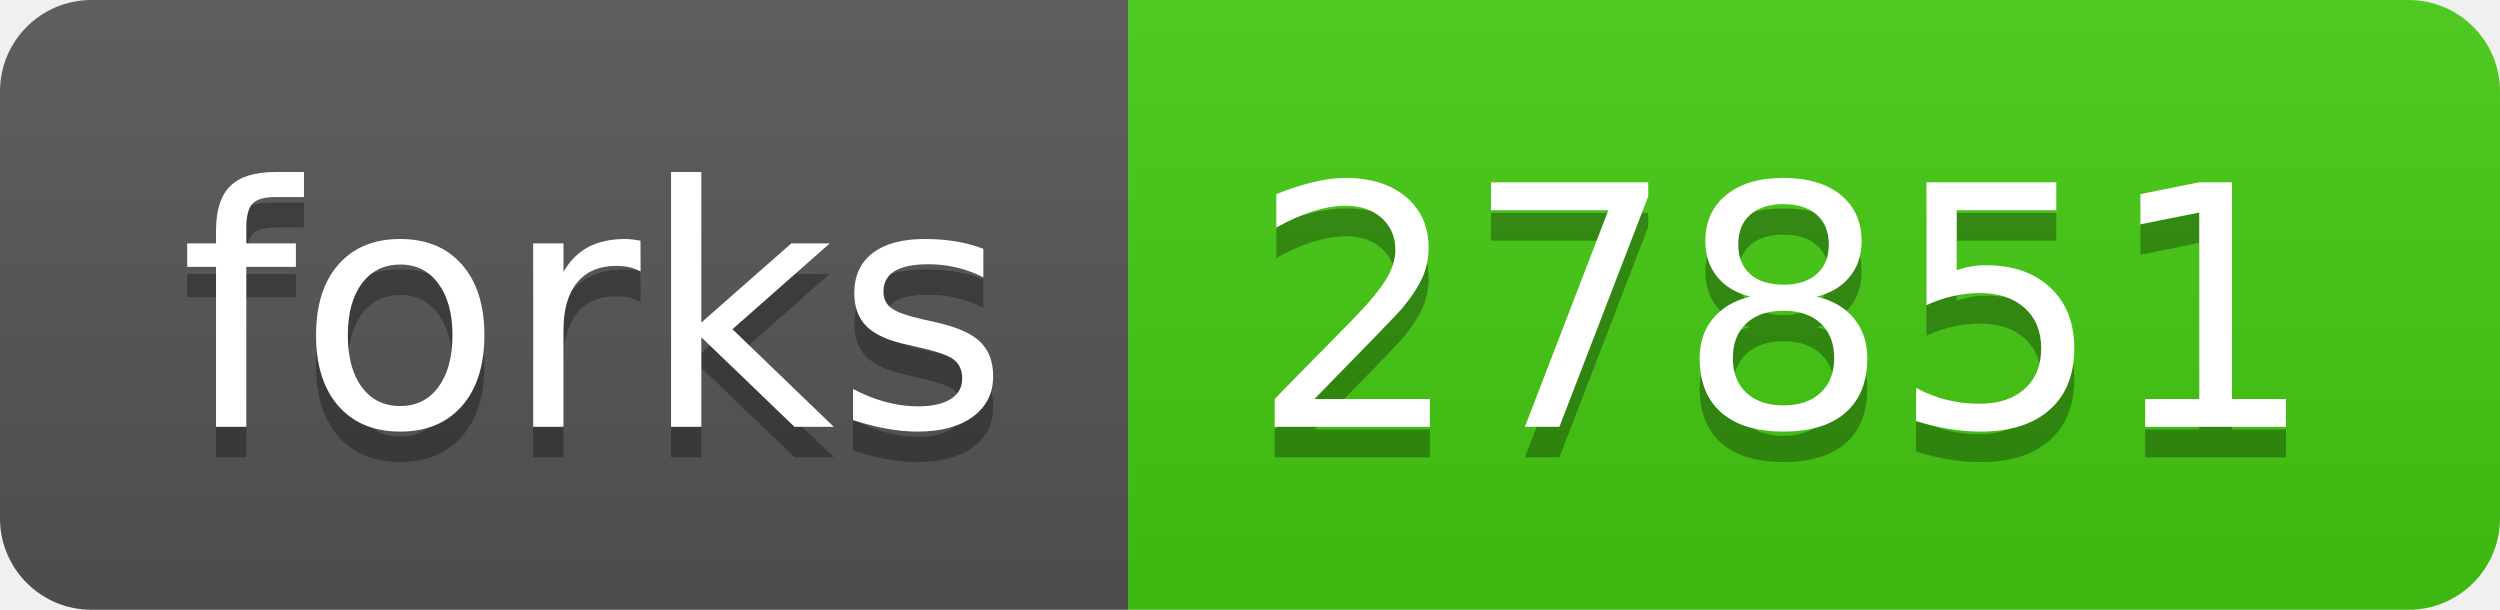
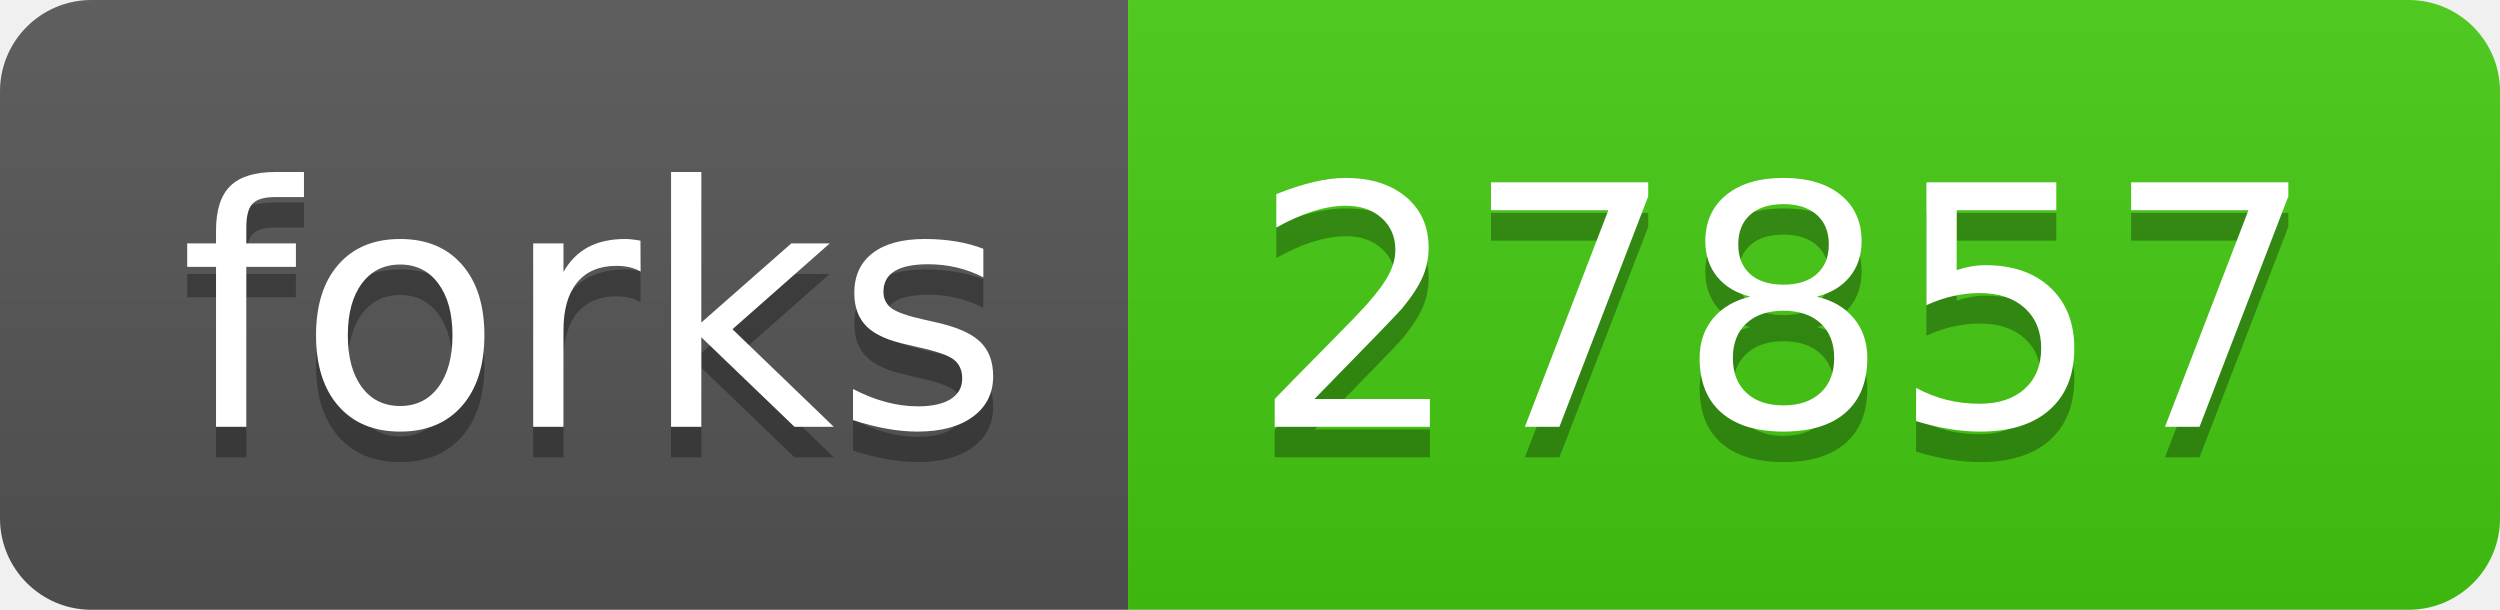
- <svg xmlns="http://www.w3.org/2000/svg" width="82" height="20" role="img" aria-label="forks: 27851">
+ <svg xmlns="http://www.w3.org/2000/svg" width="82" height="20" role="img" aria-label="forks: 27857">
  <linearGradient id="s" x2="0" y2="100%">
    <stop offset="0" stop-color="#bbb" stop-opacity=".1" />
    <stop offset="1" stop-opacity=".1" />
  </linearGradient>
  <clipPath id="r">
    <rect width="82" height="20" rx="3" fill="#fff" />
  </clipPath>
  <g clip-path="url(#r)">
    <rect width="37" height="20" fill="#555" />
    <rect x="37" width="45" height="20" fill="#4c1" />
    <rect width="82" height="20" fill="url(#s)" />
  </g>
  <g fill="#fff" text-anchor="middle" font-family="Verdana,Geneva,DejaVu Sans,sans-serif" text-rendering="geometricPrecision" font-size="110">
    <text aria-hidden="true" x="195" y="150" fill="#010101" fill-opacity=".3" transform="scale(.1)" textLength="270">forks</text>
    <text x="195" y="140" transform="scale(.1)" fill="#fff" textLength="270">forks</text>
-     <text aria-hidden="true" x="585" y="150" fill="#010101" fill-opacity=".3" transform="scale(.1)" textLength="350">27851</text>
-     <text x="585" y="140" transform="scale(.1)" fill="#fff" textLength="350">27851</text>
+     <text aria-hidden="true" x="585" y="150" fill="#010101" fill-opacity=".3" transform="scale(.1)" textLength="350">27857</text>
+     <text x="585" y="140" transform="scale(.1)" fill="#fff" textLength="350">27857</text>
  </g>
</svg>
